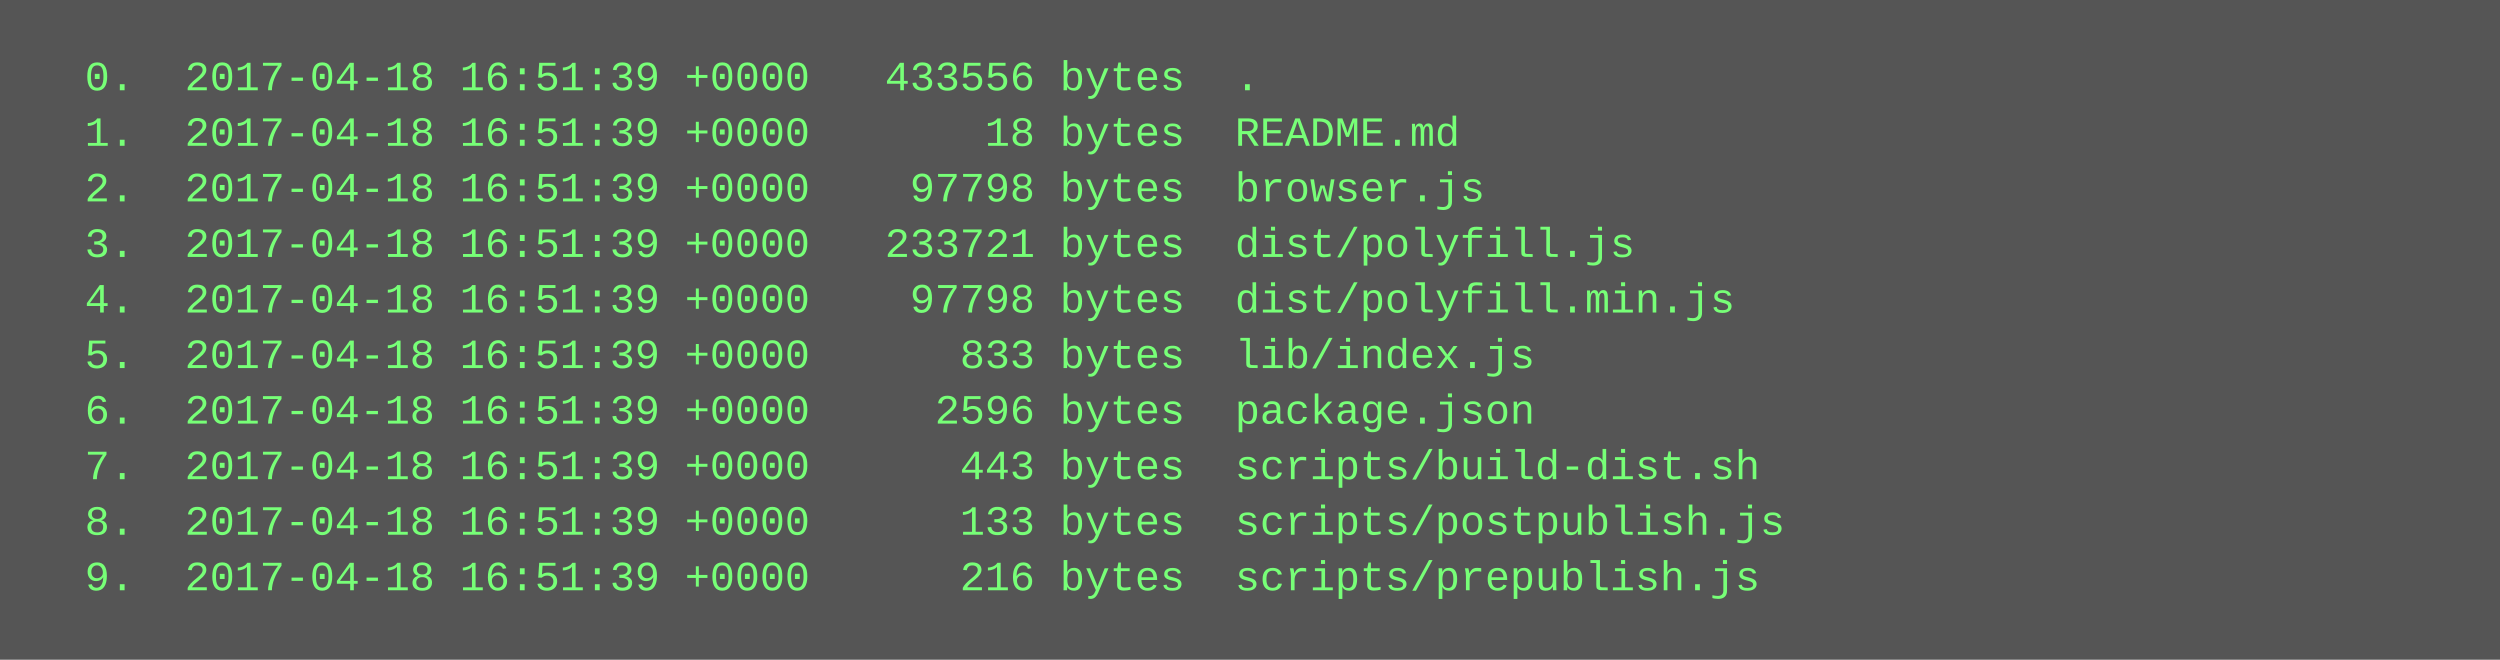
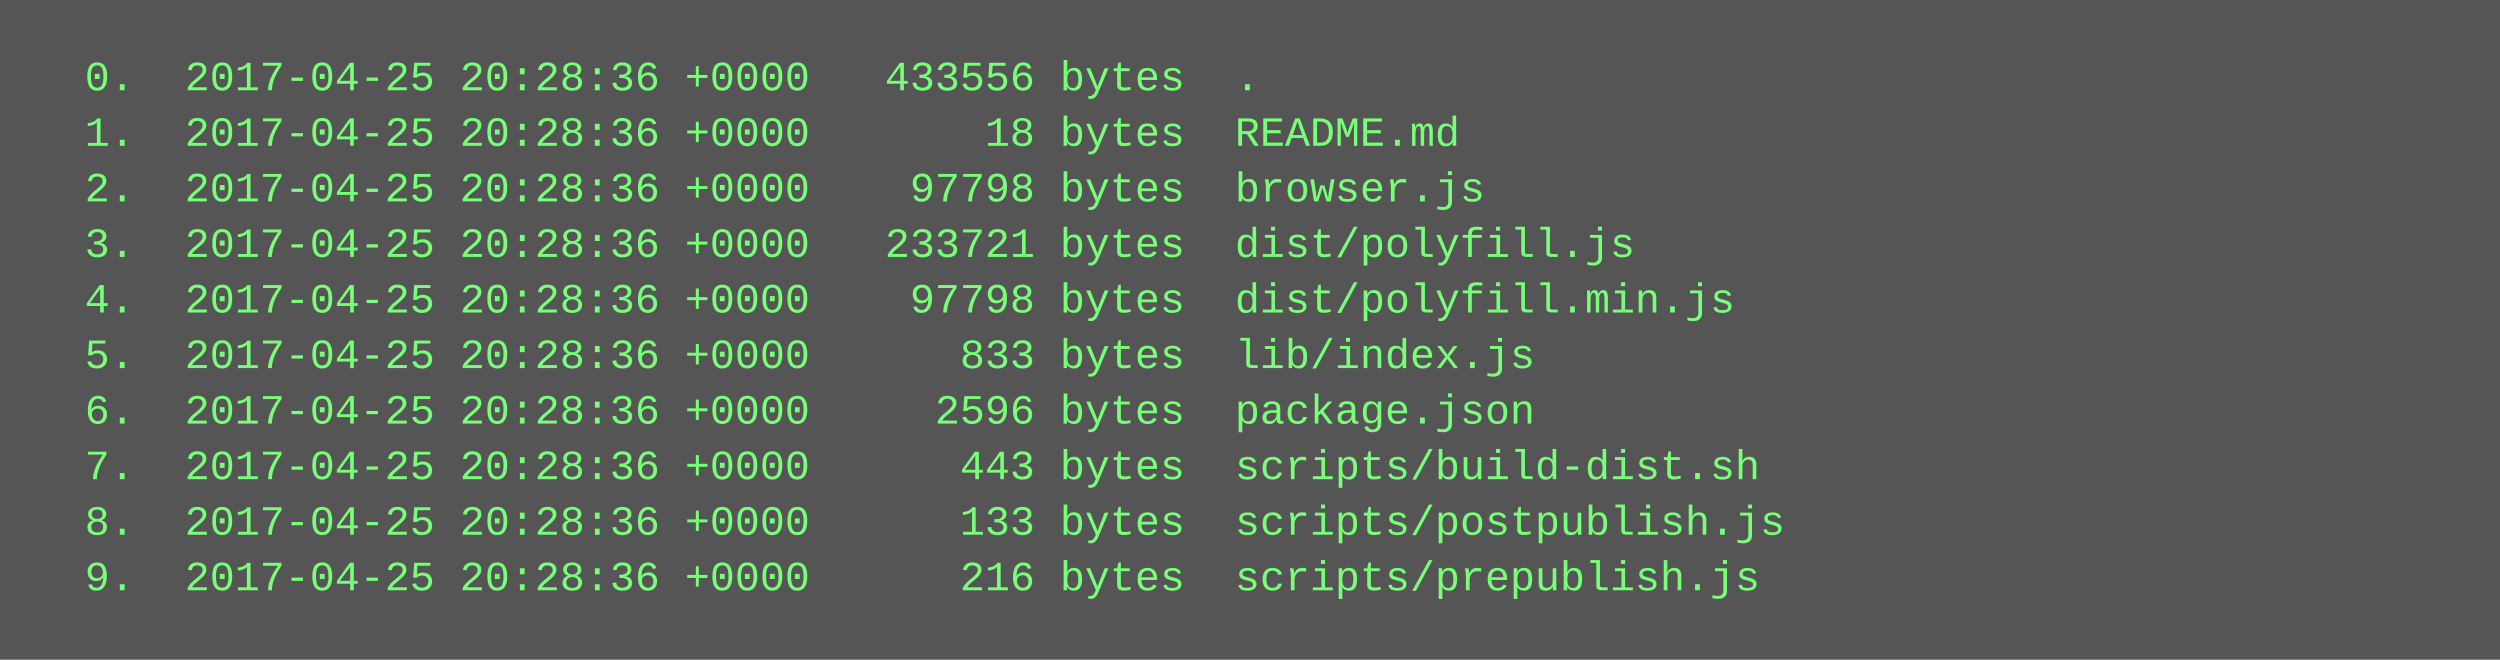
<svg xmlns="http://www.w3.org/2000/svg" height="190" width="720">
  <rect height="190" fill="#555" width="720" />
  <text fill="#7f7" font-family="Courier New" font-size="12" xml:space="preserve">
-     <tspan x="10" y="26">  0.  2017-04-18 16:51:39 +0000   433556 bytes  .</tspan>
-     <tspan x="10" y="42">  1.  2017-04-18 16:51:39 +0000       18 bytes  README.md</tspan>
-     <tspan x="10" y="58">  2.  2017-04-18 16:51:39 +0000    97798 bytes  browser.js</tspan>
-     <tspan x="10" y="74">  3.  2017-04-18 16:51:39 +0000   233721 bytes  dist/polyfill.js</tspan>
-     <tspan x="10" y="90">  4.  2017-04-18 16:51:39 +0000    97798 bytes  dist/polyfill.min.js</tspan>
-     <tspan x="10" y="106">  5.  2017-04-18 16:51:39 +0000      833 bytes  lib/index.js</tspan>
-     <tspan x="10" y="122">  6.  2017-04-18 16:51:39 +0000     2596 bytes  package.json</tspan>
-     <tspan x="10" y="138">  7.  2017-04-18 16:51:39 +0000      443 bytes  scripts/build-dist.sh</tspan>
-     <tspan x="10" y="154">  8.  2017-04-18 16:51:39 +0000      133 bytes  scripts/postpublish.js</tspan>
-     <tspan x="10" y="170">  9.  2017-04-18 16:51:39 +0000      216 bytes  scripts/prepublish.js</tspan>
+     <tspan x="10" y="26">  0.  2017-04-25 20:28:36 +0000   433556 bytes  .</tspan>
+     <tspan x="10" y="42">  1.  2017-04-25 20:28:36 +0000       18 bytes  README.md</tspan>
+     <tspan x="10" y="58">  2.  2017-04-25 20:28:36 +0000    97798 bytes  browser.js</tspan>
+     <tspan x="10" y="74">  3.  2017-04-25 20:28:36 +0000   233721 bytes  dist/polyfill.js</tspan>
+     <tspan x="10" y="90">  4.  2017-04-25 20:28:36 +0000    97798 bytes  dist/polyfill.min.js</tspan>
+     <tspan x="10" y="106">  5.  2017-04-25 20:28:36 +0000      833 bytes  lib/index.js</tspan>
+     <tspan x="10" y="122">  6.  2017-04-25 20:28:36 +0000     2596 bytes  package.json</tspan>
+     <tspan x="10" y="138">  7.  2017-04-25 20:28:36 +0000      443 bytes  scripts/build-dist.sh</tspan>
+     <tspan x="10" y="154">  8.  2017-04-25 20:28:36 +0000      133 bytes  scripts/postpublish.js</tspan>
+     <tspan x="10" y="170">  9.  2017-04-25 20:28:36 +0000      216 bytes  scripts/prepublish.js</tspan>
  </text>
</svg>
